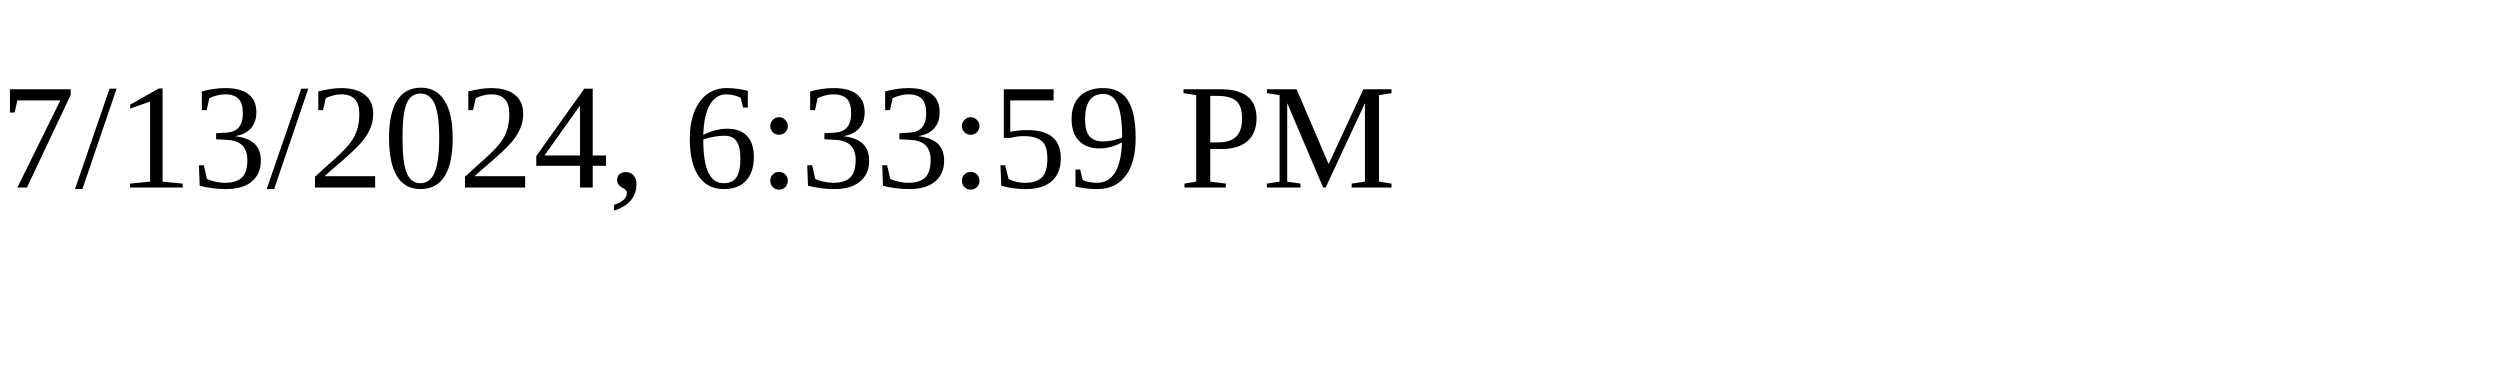
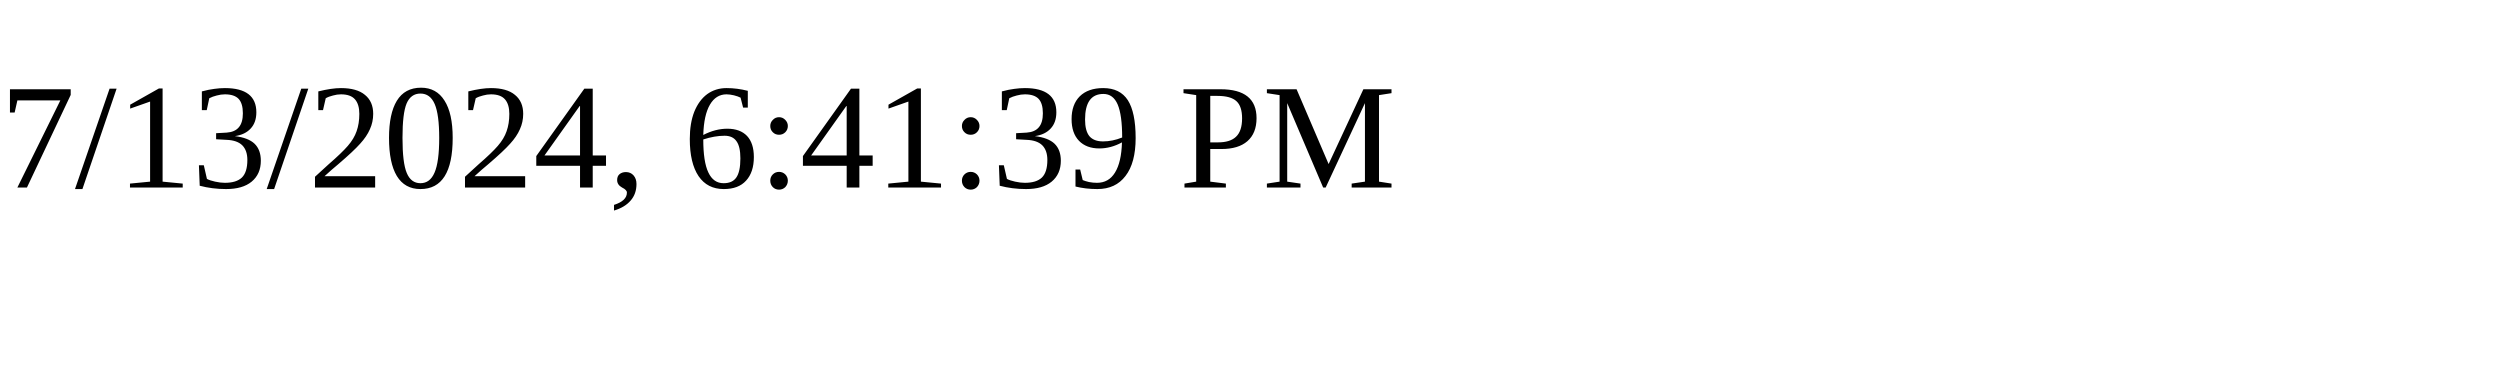
<svg xmlns="http://www.w3.org/2000/svg" height="30" width="200">
-   <text x="0" y="15">7/13/2024, 6:33:59 PM</text>
+   <text x="0" y="15">7/13/2024, 6:41:39 PM</text>
</svg>
